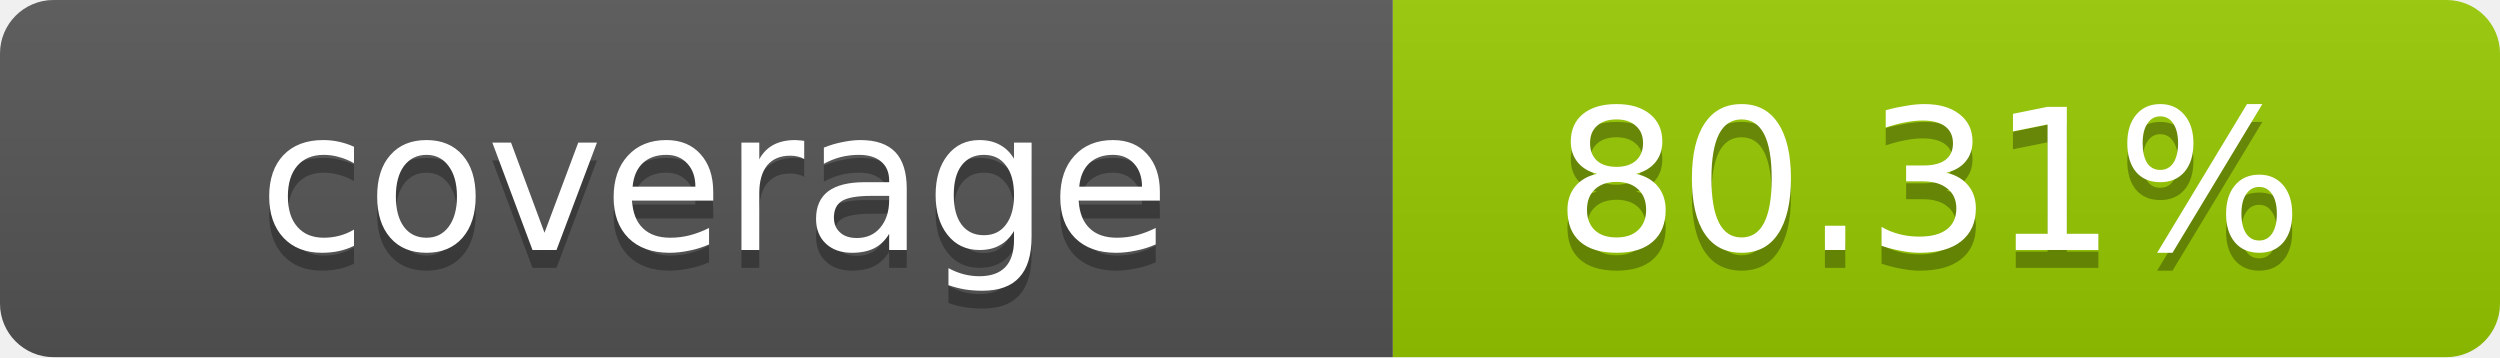
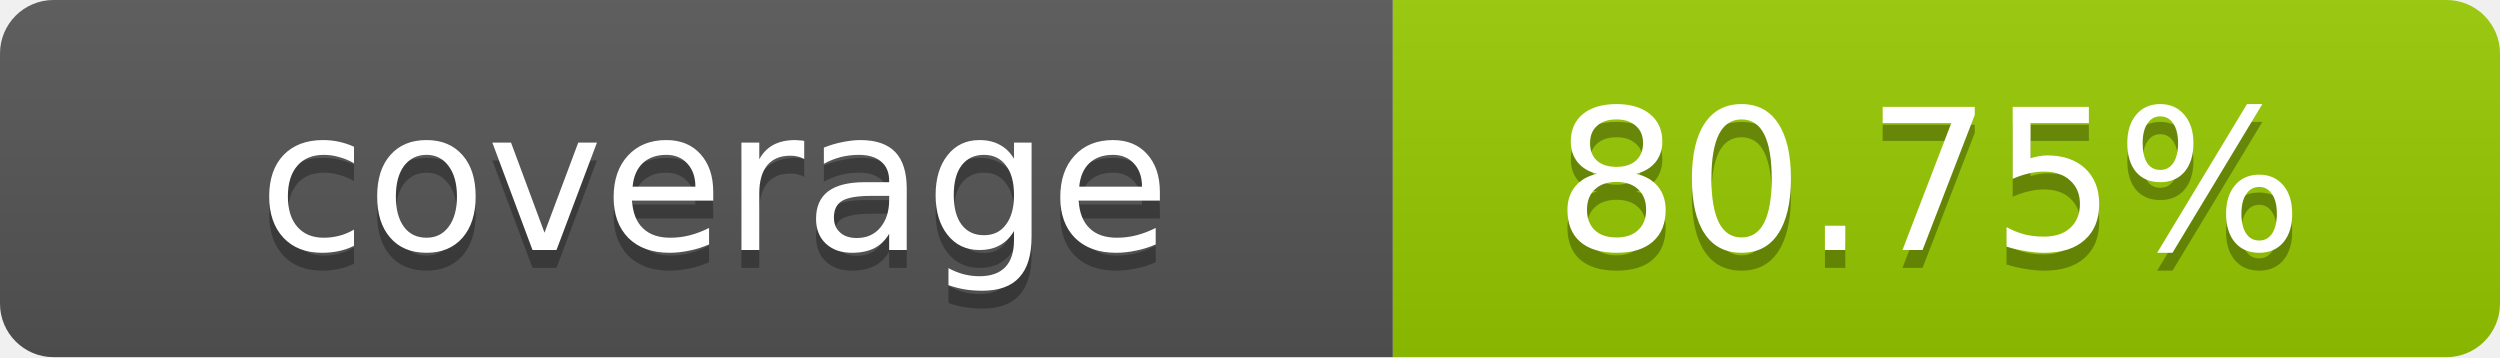
- <svg xmlns="http://www.w3.org/2000/svg" width="140" height="20" role="img" aria-label="coverage: 80.31%">
+ <svg xmlns="http://www.w3.org/2000/svg" width="140" height="20" role="img" aria-label="coverage: 80.75%">
  <linearGradient id="s" x2="0" y2="100%">
    <stop offset="0" stop-color="#bbb" stop-opacity=".1" />
    <stop offset="1" stop-opacity=".1" />
  </linearGradient>
  <clipPath id="r">
    <rect width="140" height="20" rx="3" fill="#fff" />
  </clipPath>
  <g clip-path="url(#r)">
    <rect width="78" height="20" fill="#555" />
    <rect x="78" width="62" height="20" fill="#97CA00" />
    <rect width="140" height="20" fill="url(#s)" />
  </g>
  <g fill="#fff" text-anchor="middle" font-family="Verdana,Geneva,DejaVu Sans,sans-serif" text-rendering="geometricPrecision" font-size="11">
    <text x="40" y="15" fill="#010101" fill-opacity=".3">coverage</text>
    <text x="40" y="14">coverage</text>
-     <text x="108" y="15" fill="#010101" fill-opacity=".3">80.31%</text>
-     <text x="108" y="14">80.31%</text>
+     <text x="108" y="15" fill="#010101" fill-opacity=".3">80.75%</text>
+     <text x="108" y="14">80.75%</text>
  </g>
</svg>
